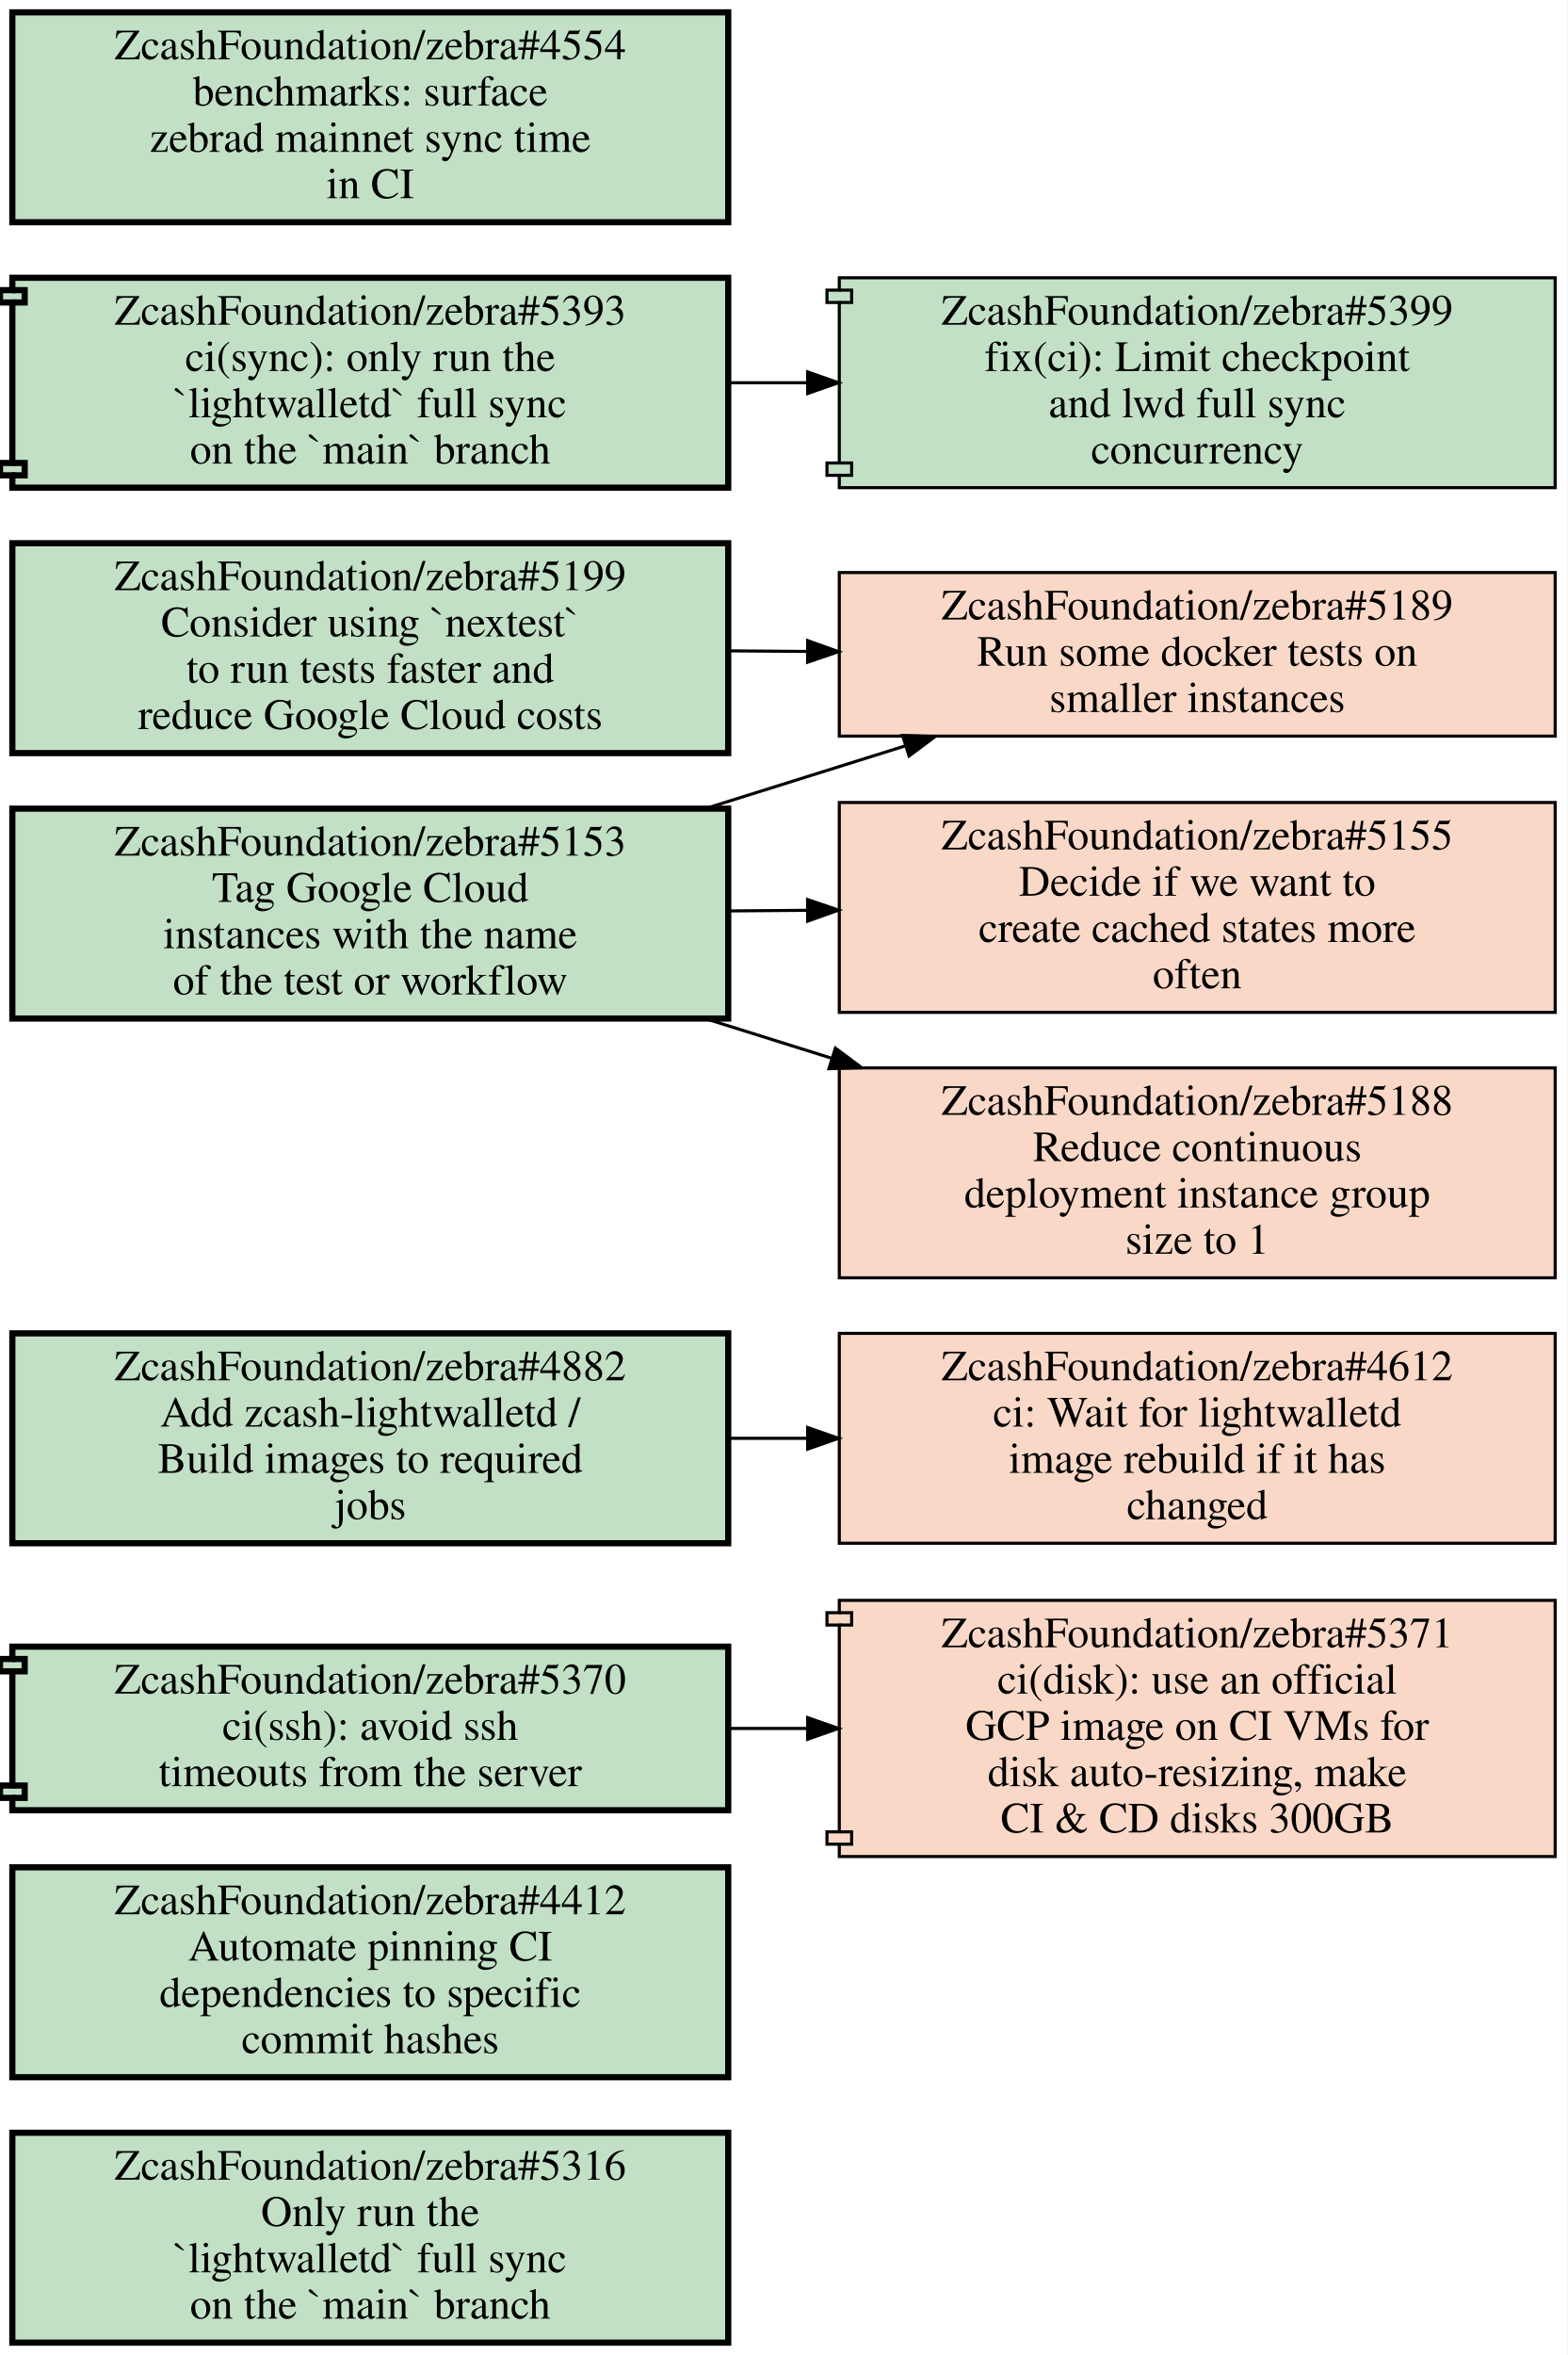
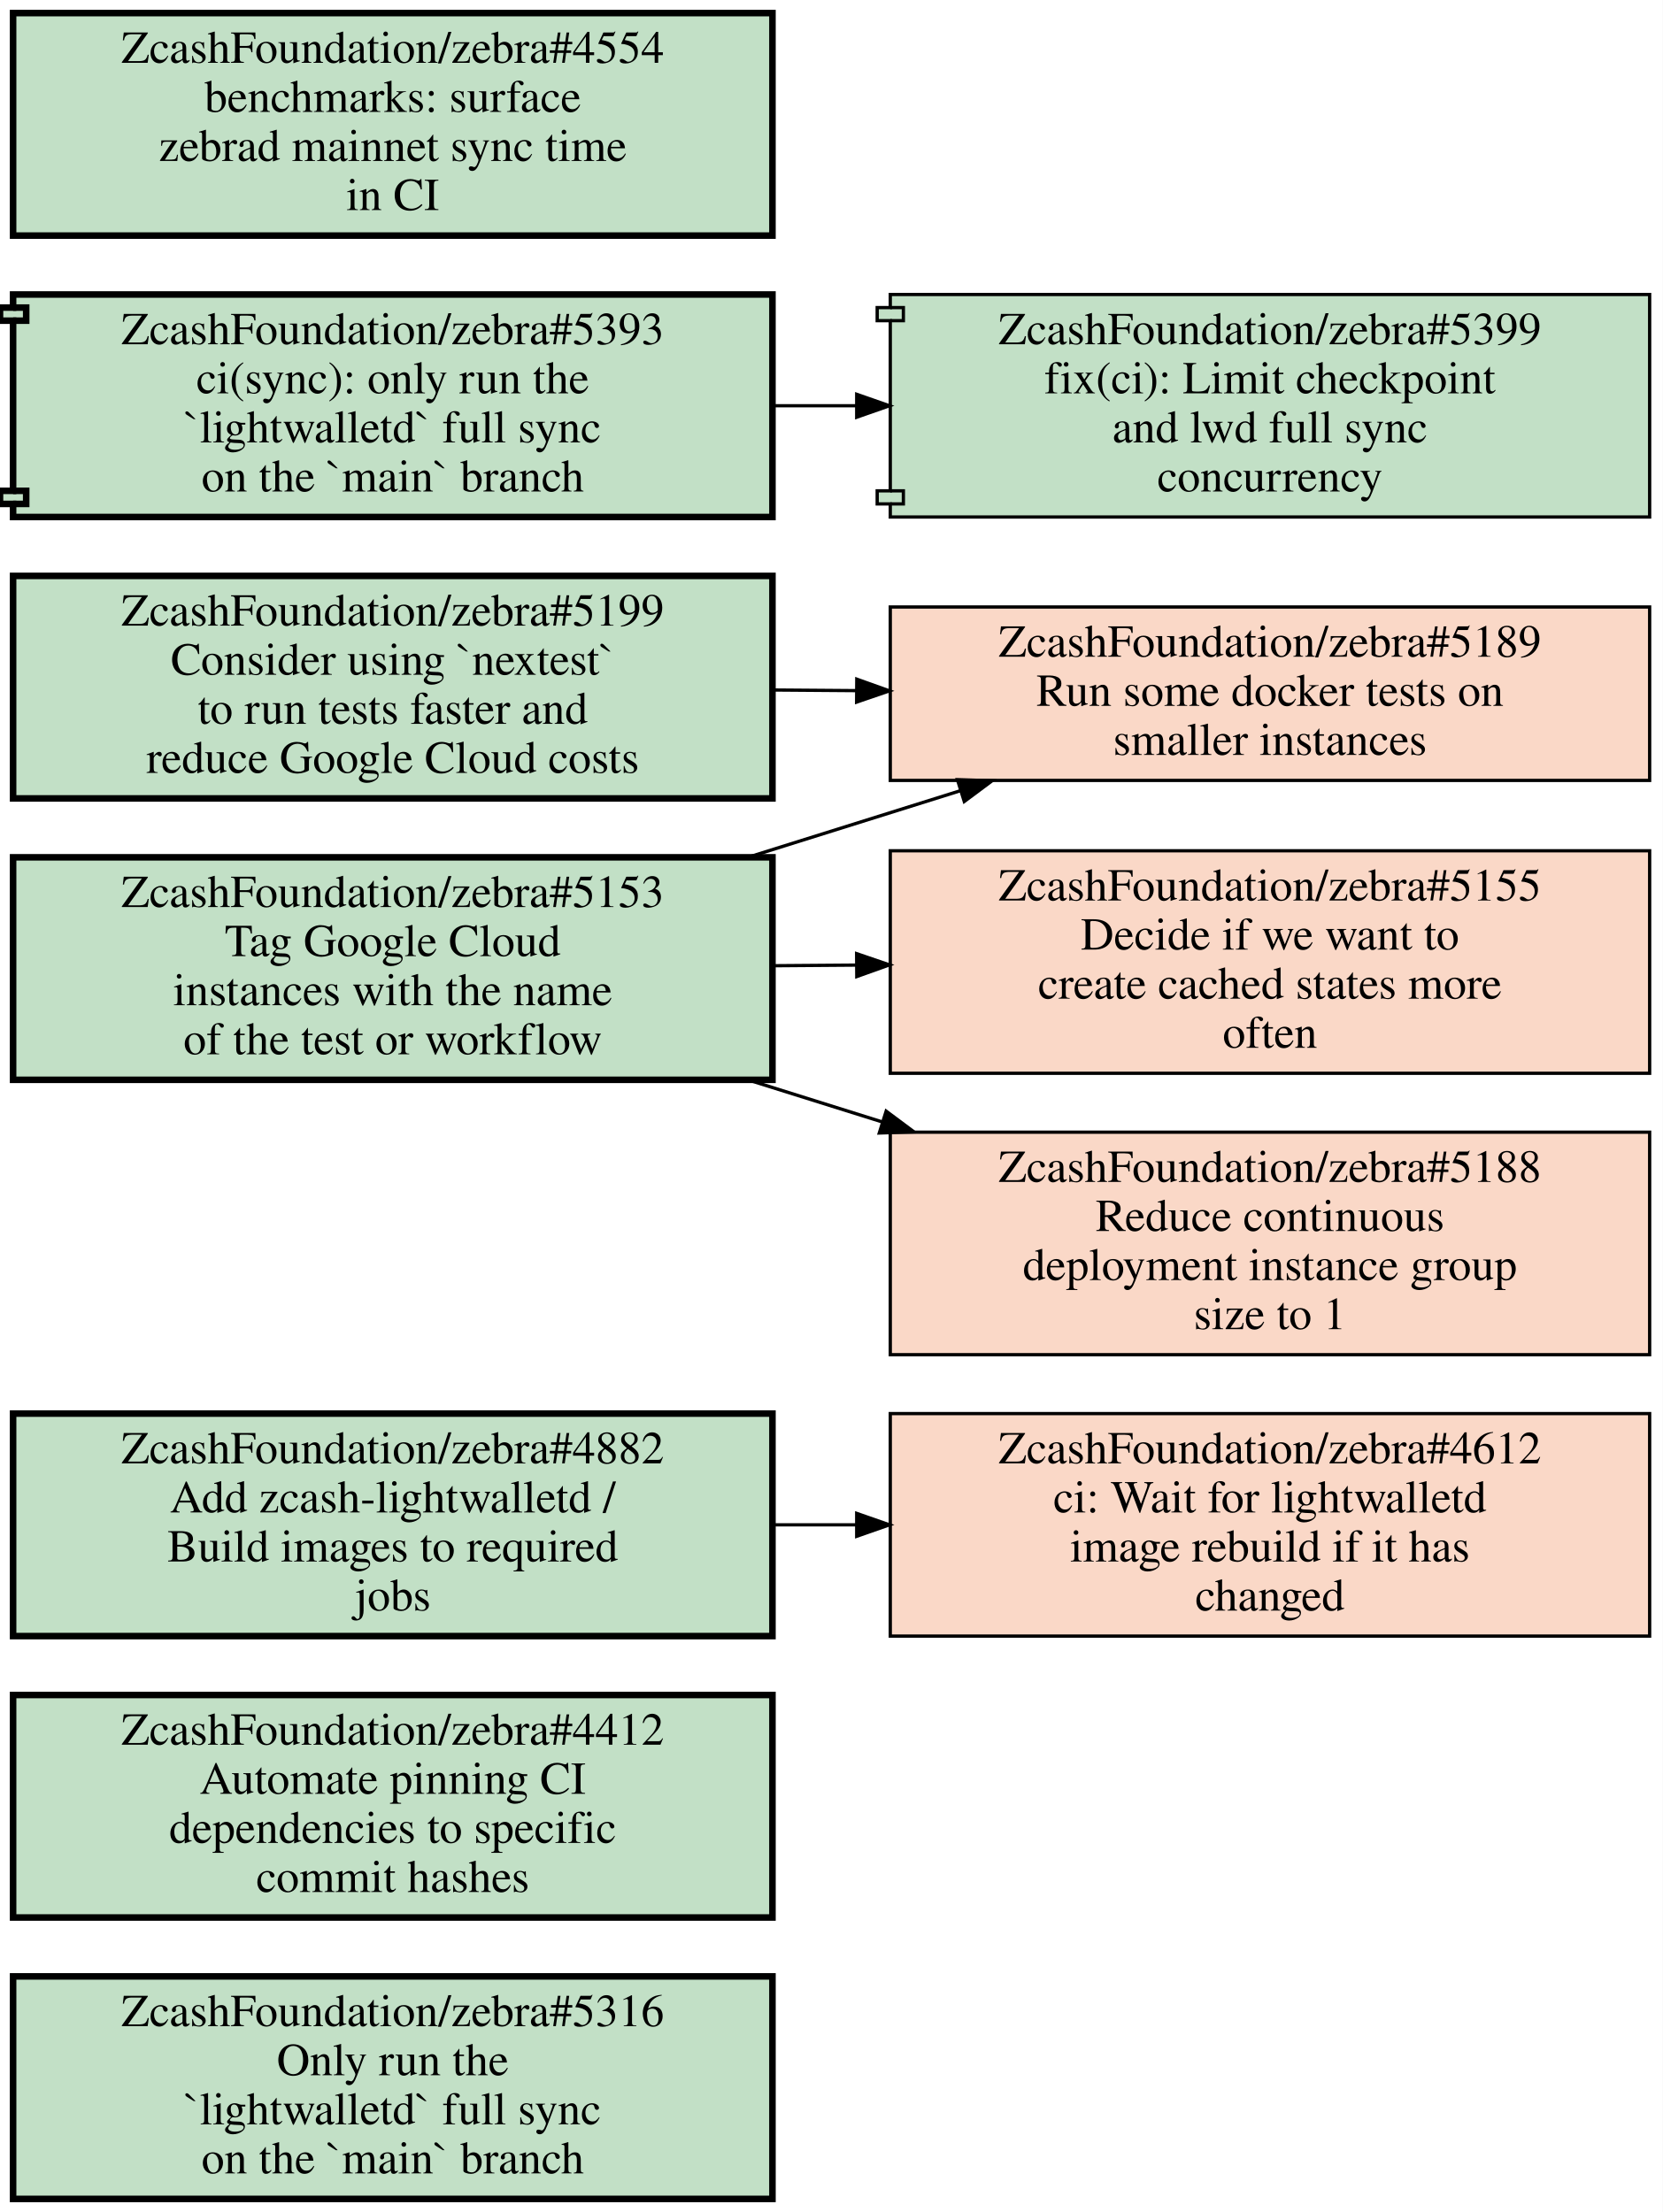
- <svg xmlns="http://www.w3.org/2000/svg" xmlns:xlink="http://www.w3.org/1999/xlink" width="508pt" height="763pt" viewBox="0.00 0.00 508.00 763.00">
-   <g id="graph0" class="graph" transform="scale(1 1) rotate(0) translate(4 759)">
-     <polygon fill="#ffffff" stroke="transparent" points="-4,4 -4,-759 504,-759 504,4 -4,4" />
+ <svg xmlns="http://www.w3.org/2000/svg" xmlns:xlink="http://www.w3.org/1999/xlink" width="508pt" height="676pt" viewBox="0.00 0.00 508.00 676.00">
+   <g id="graph0" class="graph" transform="scale(1 1) rotate(0) translate(4 672)">
+     <polygon fill="#ffffff" stroke="transparent" points="-4,4 -4,-672 504,-672 504,4 -4,4" />
    <g id="node1" class="node open">
      <g id="a_node1">
        <a xlink:href="https://github.com/ZcashFoundation/zebra/issues/5316" xlink:title="ZcashFoundation/zebra#5316&#10;Only run the&#10;`lightwalletd` full sync&#10;on the `main` branch" target="_blank">
          <polygon fill="#c2e0c6" stroke="#000000" stroke-width="2" points="232,-68 0,-68 0,0 232,0 232,-68" />
          <text text-anchor="middle" x="116" y="-52.8" font-family="Times,serif" font-size="14.00" fill="#000000">ZcashFoundation/zebra#5316</text>
          <text text-anchor="middle" x="116" y="-37.8" font-family="Times,serif" font-size="14.00" fill="#000000">Only run the</text>
          <text text-anchor="middle" x="116" y="-22.8" font-family="Times,serif" font-size="14.00" fill="#000000">`lightwalletd` full sync</text>
          <text text-anchor="middle" x="116" y="-7.8" font-family="Times,serif" font-size="14.00" fill="#000000">on the `main` branch</text>
        </a>
      </g>
    </g>
    <g id="node2" class="node open">
      <g id="a_node2">
        <a xlink:href="https://github.com/ZcashFoundation/zebra/issues/4412" xlink:title="ZcashFoundation/zebra#4412&#10;Automate pinning CI&#10;dependencies to specific&#10;commit hashes" target="_blank">
          <polygon fill="#c2e0c6" stroke="#000000" stroke-width="2" points="232,-154 0,-154 0,-86 232,-86 232,-154" />
          <text text-anchor="middle" x="116" y="-138.8" font-family="Times,serif" font-size="14.00" fill="#000000">ZcashFoundation/zebra#4412</text>
          <text text-anchor="middle" x="116" y="-123.8" font-family="Times,serif" font-size="14.00" fill="#000000">Automate pinning CI</text>
          <text text-anchor="middle" x="116" y="-108.8" font-family="Times,serif" font-size="14.00" fill="#000000">dependencies to specific</text>
          <text text-anchor="middle" x="116" y="-93.8" font-family="Times,serif" font-size="14.00" fill="#000000">commit hashes</text>
        </a>
      </g>
    </g>
-     <g id="node3" class="node open">
+     <g id="node3" class="node closed">
      <g id="a_node3">
-         <a xlink:href="https://github.com/ZcashFoundation/zebra/pull/5370" xlink:title="ZcashFoundation/zebra#5370&#10;ci(ssh): avoid ssh&#10;timeouts from the server" target="_blank">
-           <polygon fill="#c2e0c6" stroke="#000000" stroke-width="2" points="232,-225.5 0,-225.5 0,-221.5 -4,-221.5 -4,-217.5 0,-217.5 0,-180.5 -4,-180.5 -4,-176.5 0,-176.5 0,-172.5 232,-172.5 232,-225.5" />
-           <polyline fill="none" stroke="#000000" stroke-width="2" points="0,-221.5 4,-221.5 4,-217.5 0,-217.5 " />
-           <polyline fill="none" stroke="#000000" stroke-width="2" points="0,-180.5 4,-180.5 4,-176.5 0,-176.5 " />
-           <text text-anchor="middle" x="116" y="-210.3" font-family="Times,serif" font-size="14.00" fill="#000000">ZcashFoundation/zebra#5370</text>
-           <text text-anchor="middle" x="116" y="-195.3" font-family="Times,serif" font-size="14.00" fill="#000000">ci(ssh): avoid ssh</text>
-           <text text-anchor="middle" x="116" y="-180.3" font-family="Times,serif" font-size="14.00" fill="#000000">timeouts from the server</text>
+         <a xlink:href="https://github.com/ZcashFoundation/zebra/issues/4612" xlink:title="ZcashFoundation/zebra#4612&#10;ci: Wait for lightwalletd&#10;image rebuild if it has&#10;changed" target="_blank">
+           <polygon fill="#fad8c7" stroke="#000000" points="500,-240 268,-240 268,-172 500,-172 500,-240" />
+           <text text-anchor="middle" x="384" y="-224.8" font-family="Times,serif" font-size="14.00" fill="#000000">ZcashFoundation/zebra#4612</text>
+           <text text-anchor="middle" x="384" y="-209.8" font-family="Times,serif" font-size="14.00" fill="#000000">ci: Wait for lightwalletd</text>
+           <text text-anchor="middle" x="384" y="-194.8" font-family="Times,serif" font-size="14.00" fill="#000000">image rebuild if it has</text>
+           <text text-anchor="middle" x="384" y="-179.8" font-family="Times,serif" font-size="14.00" fill="#000000">changed</text>
        </a>
      </g>
    </g>
-     <g id="node4" class="node closed">
+     <g id="node4" class="node open">
      <g id="a_node4">
-         <a xlink:href="https://github.com/ZcashFoundation/zebra/pull/5371" xlink:title="ZcashFoundation/zebra#5371&#10;ci(disk): use an official&#10;GCP image on CI VMs for&#10;disk auto-resizing, make&#10;CI &amp; CD disks 300GB" target="_blank">
-           <polygon fill="#fad8c7" stroke="#000000" points="500,-240.5 268,-240.5 268,-236.5 264,-236.5 264,-232.5 268,-232.5 268,-165.5 264,-165.5 264,-161.5 268,-161.5 268,-157.5 500,-157.5 500,-240.5" />
-           <polyline fill="none" stroke="#000000" points="268,-236.5 272,-236.5 272,-232.5 268,-232.5 " />
-           <polyline fill="none" stroke="#000000" points="268,-165.5 272,-165.5 272,-161.5 268,-161.5 " />
-           <text text-anchor="middle" x="384" y="-225.3" font-family="Times,serif" font-size="14.00" fill="#000000">ZcashFoundation/zebra#5371</text>
-           <text text-anchor="middle" x="384" y="-210.3" font-family="Times,serif" font-size="14.00" fill="#000000">ci(disk): use an official</text>
-           <text text-anchor="middle" x="384" y="-195.3" font-family="Times,serif" font-size="14.00" fill="#000000">GCP image on CI VMs for</text>
-           <text text-anchor="middle" x="384" y="-180.3" font-family="Times,serif" font-size="14.00" fill="#000000">disk auto-resizing, make</text>
-           <text text-anchor="middle" x="384" y="-165.3" font-family="Times,serif" font-size="14.00" fill="#000000">CI &amp; CD disks 300GB</text>
+         <a xlink:href="https://github.com/ZcashFoundation/zebra/issues/5153" xlink:title="ZcashFoundation/zebra#5153&#10;Tag Google Cloud&#10;instances with the name&#10;of the test or workflow" target="_blank">
+           <polygon fill="#c2e0c6" stroke="#000000" stroke-width="2" points="232,-410 0,-410 0,-342 232,-342 232,-410" />
+           <text text-anchor="middle" x="116" y="-394.8" font-family="Times,serif" font-size="14.00" fill="#000000">ZcashFoundation/zebra#5153</text>
+           <text text-anchor="middle" x="116" y="-379.8" font-family="Times,serif" font-size="14.00" fill="#000000">Tag Google Cloud</text>
+           <text text-anchor="middle" x="116" y="-364.8" font-family="Times,serif" font-size="14.00" fill="#000000">instances with the name</text>
+           <text text-anchor="middle" x="116" y="-349.8" font-family="Times,serif" font-size="14.00" fill="#000000">of the test or workflow</text>
+         </a>
+       </g>
+     </g>
+     <g id="node5" class="node closed">
+       <g id="a_node5">
+         <a xlink:href="https://github.com/ZcashFoundation/zebra/issues/5189" xlink:title="ZcashFoundation/zebra#5189&#10;Run some docker tests on&#10;smaller instances" target="_blank">
+           <polygon fill="#fad8c7" stroke="#000000" points="500,-486.5 268,-486.5 268,-433.5 500,-433.5 500,-486.5" />
+           <text text-anchor="middle" x="384" y="-471.3" font-family="Times,serif" font-size="14.00" fill="#000000">ZcashFoundation/zebra#5189</text>
+           <text text-anchor="middle" x="384" y="-456.3" font-family="Times,serif" font-size="14.00" fill="#000000">Run some docker tests on</text>
+           <text text-anchor="middle" x="384" y="-441.3" font-family="Times,serif" font-size="14.00" fill="#000000">smaller instances</text>
        </a>
      </g>
    </g>
    <g id="edge1" class="edge">
-       <path fill="none" stroke="#000000" d="M232.38,-199C240.71,-199 249.14,-199 257.53,-199" />
-       <polygon fill="#000000" stroke="#000000" points="257.74,-202.5 267.74,-199 257.74,-195.5 257.74,-202.5" />
+       <path fill="none" stroke="#000000" d="M224.62,-410.04C246.04,-416.76 268.36,-423.75 289.27,-430.31" />
+       <polygon fill="#000000" stroke="#000000" points="288.511,-433.74 299.1,-433.39 290.604,-427.06 288.511,-433.74" />
    </g>
-     <g id="node5" class="node closed">
-       <g id="a_node5">
-         <a xlink:href="https://github.com/ZcashFoundation/zebra/issues/4612" xlink:title="ZcashFoundation/zebra#4612&#10;ci: Wait for lightwalletd&#10;image rebuild if it has&#10;changed" target="_blank">
-           <polygon fill="#fad8c7" stroke="#000000" points="500,-327 268,-327 268,-259 500,-259 500,-327" />
-           <text text-anchor="middle" x="384" y="-311.8" font-family="Times,serif" font-size="14.00" fill="#000000">ZcashFoundation/zebra#4612</text>
-           <text text-anchor="middle" x="384" y="-296.8" font-family="Times,serif" font-size="14.00" fill="#000000">ci: Wait for lightwalletd</text>
-           <text text-anchor="middle" x="384" y="-281.8" font-family="Times,serif" font-size="14.00" fill="#000000">image rebuild if it has</text>
-           <text text-anchor="middle" x="384" y="-266.8" font-family="Times,serif" font-size="14.00" fill="#000000">changed</text>
-         </a>
-       </g>
-     </g>
-     <g id="node6" class="node open">
+     <g id="node6" class="node closed">
      <g id="a_node6">
-         <a xlink:href="https://github.com/ZcashFoundation/zebra/issues/5153" xlink:title="ZcashFoundation/zebra#5153&#10;Tag Google Cloud&#10;instances with the name&#10;of the test or workflow" target="_blank">
-           <polygon fill="#c2e0c6" stroke="#000000" stroke-width="2" points="232,-497 0,-497 0,-429 232,-429 232,-497" />
-           <text text-anchor="middle" x="116" y="-481.8" font-family="Times,serif" font-size="14.00" fill="#000000">ZcashFoundation/zebra#5153</text>
-           <text text-anchor="middle" x="116" y="-466.8" font-family="Times,serif" font-size="14.00" fill="#000000">Tag Google Cloud</text>
-           <text text-anchor="middle" x="116" y="-451.8" font-family="Times,serif" font-size="14.00" fill="#000000">instances with the name</text>
-           <text text-anchor="middle" x="116" y="-436.8" font-family="Times,serif" font-size="14.00" fill="#000000">of the test or workflow</text>
-         </a>
-       </g>
-     </g>
-     <g id="node7" class="node closed">
-       <g id="a_node7">
-         <a xlink:href="https://github.com/ZcashFoundation/zebra/issues/5189" xlink:title="ZcashFoundation/zebra#5189&#10;Run some docker tests on&#10;smaller instances" target="_blank">
-           <polygon fill="#fad8c7" stroke="#000000" points="500,-573.5 268,-573.5 268,-520.5 500,-520.5 500,-573.5" />
-           <text text-anchor="middle" x="384" y="-558.3" font-family="Times,serif" font-size="14.00" fill="#000000">ZcashFoundation/zebra#5189</text>
-           <text text-anchor="middle" x="384" y="-543.3" font-family="Times,serif" font-size="14.00" fill="#000000">Run some docker tests on</text>
-           <text text-anchor="middle" x="384" y="-528.3" font-family="Times,serif" font-size="14.00" fill="#000000">smaller instances</text>
+         <a xlink:href="https://github.com/ZcashFoundation/zebra/issues/5155" xlink:title="ZcashFoundation/zebra#5155&#10;Decide if we want to&#10;create cached states more&#10;often" target="_blank">
+           <polygon fill="#fad8c7" stroke="#000000" points="500,-412 268,-412 268,-344 500,-344 500,-412" />
+           <text text-anchor="middle" x="384" y="-396.8" font-family="Times,serif" font-size="14.00" fill="#000000">ZcashFoundation/zebra#5155</text>
+           <text text-anchor="middle" x="384" y="-381.8" font-family="Times,serif" font-size="14.00" fill="#000000">Decide if we want to</text>
+           <text text-anchor="middle" x="384" y="-366.8" font-family="Times,serif" font-size="14.00" fill="#000000">create cached states more</text>
+           <text text-anchor="middle" x="384" y="-351.8" font-family="Times,serif" font-size="14.00" fill="#000000">often</text>
        </a>
      </g>
    </g>
    <g id="edge2" class="edge">
-       <path fill="none" stroke="#000000" d="M224.62,-497.04C246.04,-503.76 268.36,-510.75 289.27,-517.31" />
-       <polygon fill="#000000" stroke="#000000" points="288.511,-520.74 299.1,-520.39 290.604,-514.06 288.511,-520.74" />
+       <path fill="none" stroke="#000000" d="M232.38,-376.87C240.71,-376.93 249.14,-376.99 257.53,-377.06" />
+       <polygon fill="#000000" stroke="#000000" points="257.716,-380.561 267.74,-377.13 257.764,-373.561 257.716,-380.561" />
    </g>
-     <g id="node8" class="node closed">
-       <g id="a_node8">
-         <a xlink:href="https://github.com/ZcashFoundation/zebra/issues/5155" xlink:title="ZcashFoundation/zebra#5155&#10;Decide if we want to&#10;create cached states more&#10;often" target="_blank">
-           <polygon fill="#fad8c7" stroke="#000000" points="500,-499 268,-499 268,-431 500,-431 500,-499" />
-           <text text-anchor="middle" x="384" y="-483.8" font-family="Times,serif" font-size="14.00" fill="#000000">ZcashFoundation/zebra#5155</text>
-           <text text-anchor="middle" x="384" y="-468.8" font-family="Times,serif" font-size="14.00" fill="#000000">Decide if we want to</text>
-           <text text-anchor="middle" x="384" y="-453.8" font-family="Times,serif" font-size="14.00" fill="#000000">create cached states more</text>
-           <text text-anchor="middle" x="384" y="-438.8" font-family="Times,serif" font-size="14.00" fill="#000000">often</text>
+     <g id="node7" class="node closed">
+       <g id="a_node7">
+         <a xlink:href="https://github.com/ZcashFoundation/zebra/issues/5188" xlink:title="ZcashFoundation/zebra#5188&#10;Reduce continuous&#10;deployment instance group&#10;size to 1" target="_blank">
+           <polygon fill="#fad8c7" stroke="#000000" points="500,-326 268,-326 268,-258 500,-258 500,-326" />
+           <text text-anchor="middle" x="384" y="-310.8" font-family="Times,serif" font-size="14.00" fill="#000000">ZcashFoundation/zebra#5188</text>
+           <text text-anchor="middle" x="384" y="-295.8" font-family="Times,serif" font-size="14.00" fill="#000000">Reduce continuous</text>
+           <text text-anchor="middle" x="384" y="-280.8" font-family="Times,serif" font-size="14.00" fill="#000000">deployment instance group</text>
+           <text text-anchor="middle" x="384" y="-265.8" font-family="Times,serif" font-size="14.00" fill="#000000">size to 1</text>
        </a>
      </g>
    </g>
    <g id="edge3" class="edge">
-       <path fill="none" stroke="#000000" d="M232.38,-463.87C240.71,-463.93 249.14,-463.99 257.53,-464.06" />
-       <polygon fill="#000000" stroke="#000000" points="257.716,-467.561 267.74,-464.13 257.764,-460.561 257.716,-467.561" />
+       <path fill="none" stroke="#000000" d="M224.62,-341.96C238.05,-337.75 251.83,-333.43 265.39,-329.18" />
+       <polygon fill="#000000" stroke="#000000" points="266.738,-332.425 275.23,-326.09 264.641,-325.747 266.738,-332.425" />
    </g>
-     <g id="node9" class="node closed">
+     <g id="node8" class="node open">
+       <g id="a_node8">
+         <a xlink:href="https://github.com/ZcashFoundation/zebra/pull/5393" xlink:title="ZcashFoundation/zebra#5393&#10;ci(sync): only run the&#10;`lightwalletd` full sync&#10;on the `main` branch" target="_blank">
+           <polygon fill="#c2e0c6" stroke="#000000" stroke-width="2" points="232,-582 0,-582 0,-578 -4,-578 -4,-574 0,-574 0,-522 -4,-522 -4,-518 0,-518 0,-514 232,-514 232,-582" />
+           <polyline fill="none" stroke="#000000" stroke-width="2" points="0,-578 4,-578 4,-574 0,-574 " />
+           <polyline fill="none" stroke="#000000" stroke-width="2" points="0,-522 4,-522 4,-518 0,-518 " />
+           <text text-anchor="middle" x="116" y="-566.8" font-family="Times,serif" font-size="14.00" fill="#000000">ZcashFoundation/zebra#5393</text>
+           <text text-anchor="middle" x="116" y="-551.8" font-family="Times,serif" font-size="14.00" fill="#000000">ci(sync): only run the</text>
+           <text text-anchor="middle" x="116" y="-536.8" font-family="Times,serif" font-size="14.00" fill="#000000">`lightwalletd` full sync</text>
+           <text text-anchor="middle" x="116" y="-521.8" font-family="Times,serif" font-size="14.00" fill="#000000">on the `main` branch</text>
+         </a>
+       </g>
+     </g>
+     <g id="node9" class="node open">
      <g id="a_node9">
-         <a xlink:href="https://github.com/ZcashFoundation/zebra/issues/5188" xlink:title="ZcashFoundation/zebra#5188&#10;Reduce continuous&#10;deployment instance group&#10;size to 1" target="_blank">
-           <polygon fill="#fad8c7" stroke="#000000" points="500,-413 268,-413 268,-345 500,-345 500,-413" />
-           <text text-anchor="middle" x="384" y="-397.8" font-family="Times,serif" font-size="14.00" fill="#000000">ZcashFoundation/zebra#5188</text>
-           <text text-anchor="middle" x="384" y="-382.8" font-family="Times,serif" font-size="14.00" fill="#000000">Reduce continuous</text>
-           <text text-anchor="middle" x="384" y="-367.8" font-family="Times,serif" font-size="14.00" fill="#000000">deployment instance group</text>
-           <text text-anchor="middle" x="384" y="-352.8" font-family="Times,serif" font-size="14.00" fill="#000000">size to 1</text>
+         <a xlink:href="https://github.com/ZcashFoundation/zebra/pull/5399" xlink:title="ZcashFoundation/zebra#5399&#10;fix(ci): Limit checkpoint&#10;and lwd full sync&#10;concurrency" target="_blank">
+           <polygon fill="#c2e0c6" stroke="#000000" points="500,-582 268,-582 268,-578 264,-578 264,-574 268,-574 268,-522 264,-522 264,-518 268,-518 268,-514 500,-514 500,-582" />
+           <polyline fill="none" stroke="#000000" points="268,-578 272,-578 272,-574 268,-574 " />
+           <polyline fill="none" stroke="#000000" points="268,-522 272,-522 272,-518 268,-518 " />
+           <text text-anchor="middle" x="384" y="-566.8" font-family="Times,serif" font-size="14.00" fill="#000000">ZcashFoundation/zebra#5399</text>
+           <text text-anchor="middle" x="384" y="-551.8" font-family="Times,serif" font-size="14.00" fill="#000000">fix(ci): Limit checkpoint</text>
+           <text text-anchor="middle" x="384" y="-536.8" font-family="Times,serif" font-size="14.00" fill="#000000">and lwd full sync</text>
+           <text text-anchor="middle" x="384" y="-521.8" font-family="Times,serif" font-size="14.00" fill="#000000">concurrency</text>
        </a>
      </g>
    </g>
    <g id="edge4" class="edge">
-       <path fill="none" stroke="#000000" d="M224.62,-428.96C238.05,-424.75 251.83,-420.43 265.39,-416.18" />
-       <polygon fill="#000000" stroke="#000000" points="266.738,-419.425 275.23,-413.09 264.641,-412.747 266.738,-419.425" />
+       <path fill="none" stroke="#000000" d="M232.38,-548C240.71,-548 249.14,-548 257.53,-548" />
+       <polygon fill="#000000" stroke="#000000" points="257.74,-551.5 267.74,-548 257.74,-544.5 257.74,-551.5" />
    </g>
    <g id="node10" class="node open">
      <g id="a_node10">
-         <a xlink:href="https://github.com/ZcashFoundation/zebra/pull/5393" xlink:title="ZcashFoundation/zebra#5393&#10;ci(sync): only run the&#10;`lightwalletd` full sync&#10;on the `main` branch" target="_blank">
-           <polygon fill="#c2e0c6" stroke="#000000" stroke-width="2" points="232,-669 0,-669 0,-665 -4,-665 -4,-661 0,-661 0,-609 -4,-609 -4,-605 0,-605 0,-601 232,-601 232,-669" />
-           <polyline fill="none" stroke="#000000" stroke-width="2" points="0,-665 4,-665 4,-661 0,-661 " />
-           <polyline fill="none" stroke="#000000" stroke-width="2" points="0,-609 4,-609 4,-605 0,-605 " />
-           <text text-anchor="middle" x="116" y="-653.8" font-family="Times,serif" font-size="14.00" fill="#000000">ZcashFoundation/zebra#5393</text>
-           <text text-anchor="middle" x="116" y="-638.8" font-family="Times,serif" font-size="14.00" fill="#000000">ci(sync): only run the</text>
-           <text text-anchor="middle" x="116" y="-623.8" font-family="Times,serif" font-size="14.00" fill="#000000">`lightwalletd` full sync</text>
-           <text text-anchor="middle" x="116" y="-608.8" font-family="Times,serif" font-size="14.00" fill="#000000">on the `main` branch</text>
-         </a>
-       </g>
-     </g>
-     <g id="node11" class="node open">
-       <g id="a_node11">
-         <a xlink:href="https://github.com/ZcashFoundation/zebra/pull/5399" xlink:title="ZcashFoundation/zebra#5399&#10;fix(ci): Limit checkpoint&#10;and lwd full sync&#10;concurrency" target="_blank">
-           <polygon fill="#c2e0c6" stroke="#000000" points="500,-669 268,-669 268,-665 264,-665 264,-661 268,-661 268,-609 264,-609 264,-605 268,-605 268,-601 500,-601 500,-669" />
-           <polyline fill="none" stroke="#000000" points="268,-665 272,-665 272,-661 268,-661 " />
-           <polyline fill="none" stroke="#000000" points="268,-609 272,-609 272,-605 268,-605 " />
-           <text text-anchor="middle" x="384" y="-653.8" font-family="Times,serif" font-size="14.00" fill="#000000">ZcashFoundation/zebra#5399</text>
-           <text text-anchor="middle" x="384" y="-638.8" font-family="Times,serif" font-size="14.00" fill="#000000">fix(ci): Limit checkpoint</text>
-           <text text-anchor="middle" x="384" y="-623.8" font-family="Times,serif" font-size="14.00" fill="#000000">and lwd full sync</text>
-           <text text-anchor="middle" x="384" y="-608.8" font-family="Times,serif" font-size="14.00" fill="#000000">concurrency</text>
+         <a xlink:href="https://github.com/ZcashFoundation/zebra/issues/4882" xlink:title="ZcashFoundation/zebra#4882&#10;Add zcash-lightwalletd /&#10;Build images to required&#10;jobs" target="_blank">
+           <polygon fill="#c2e0c6" stroke="#000000" stroke-width="2" points="232,-240 0,-240 0,-172 232,-172 232,-240" />
+           <text text-anchor="middle" x="116" y="-224.8" font-family="Times,serif" font-size="14.00" fill="#000000">ZcashFoundation/zebra#4882</text>
+           <text text-anchor="middle" x="116" y="-209.8" font-family="Times,serif" font-size="14.00" fill="#000000">Add zcash-lightwalletd /</text>
+           <text text-anchor="middle" x="116" y="-194.8" font-family="Times,serif" font-size="14.00" fill="#000000">Build images to required</text>
+           <text text-anchor="middle" x="116" y="-179.8" font-family="Times,serif" font-size="14.00" fill="#000000">jobs</text>
        </a>
      </g>
    </g>
    <g id="edge5" class="edge">
-       <path fill="none" stroke="#000000" d="M232.38,-635C240.71,-635 249.14,-635 257.53,-635" />
-       <polygon fill="#000000" stroke="#000000" points="257.74,-638.5 267.74,-635 257.74,-631.5 257.74,-638.5" />
+       <path fill="none" stroke="#000000" d="M232.38,-206C240.71,-206 249.14,-206 257.53,-206" />
+       <polygon fill="#000000" stroke="#000000" points="257.74,-209.5 267.74,-206 257.74,-202.5 257.74,-209.5" />
    </g>
-     <g id="node12" class="node open">
-       <g id="a_node12">
-         <a xlink:href="https://github.com/ZcashFoundation/zebra/issues/4882" xlink:title="ZcashFoundation/zebra#4882&#10;Add zcash-lightwalletd /&#10;Build images to required&#10;jobs" target="_blank">
-           <polygon fill="#c2e0c6" stroke="#000000" stroke-width="2" points="232,-327 0,-327 0,-259 232,-259 232,-327" />
-           <text text-anchor="middle" x="116" y="-311.8" font-family="Times,serif" font-size="14.00" fill="#000000">ZcashFoundation/zebra#4882</text>
-           <text text-anchor="middle" x="116" y="-296.8" font-family="Times,serif" font-size="14.00" fill="#000000">Add zcash-lightwalletd /</text>
-           <text text-anchor="middle" x="116" y="-281.8" font-family="Times,serif" font-size="14.00" fill="#000000">Build images to required</text>
-           <text text-anchor="middle" x="116" y="-266.8" font-family="Times,serif" font-size="14.00" fill="#000000">jobs</text>
+     <g id="node11" class="node open">
+       <g id="a_node11">
+         <a xlink:href="https://github.com/ZcashFoundation/zebra/issues/5199" xlink:title="ZcashFoundation/zebra#5199&#10;Consider using `nextest`&#10;to run tests faster and&#10;reduce Google Cloud costs" target="_blank">
+           <polygon fill="#c2e0c6" stroke="#000000" stroke-width="2" points="232,-496 0,-496 0,-428 232,-428 232,-496" />
+           <text text-anchor="middle" x="116" y="-480.8" font-family="Times,serif" font-size="14.00" fill="#000000">ZcashFoundation/zebra#5199</text>
+           <text text-anchor="middle" x="116" y="-465.8" font-family="Times,serif" font-size="14.00" fill="#000000">Consider using `nextest`</text>
+           <text text-anchor="middle" x="116" y="-450.8" font-family="Times,serif" font-size="14.00" fill="#000000">to run tests faster and</text>
+           <text text-anchor="middle" x="116" y="-435.8" font-family="Times,serif" font-size="14.00" fill="#000000">reduce Google Cloud costs</text>
        </a>
      </g>
    </g>
    <g id="edge6" class="edge">
-       <path fill="none" stroke="#000000" d="M232.38,-293C240.71,-293 249.14,-293 257.53,-293" />
-       <polygon fill="#000000" stroke="#000000" points="257.74,-296.5 267.74,-293 257.74,-289.5 257.74,-296.5" />
+       <path fill="none" stroke="#000000" d="M232.38,-461.13C240.71,-461.07 249.14,-461.01 257.53,-460.94" />
+       <polygon fill="#000000" stroke="#000000" points="257.764,-464.439 267.74,-460.87 257.716,-457.439 257.764,-464.439" />
    </g>
-     <g id="node13" class="node open">
-       <g id="a_node13">
-         <a xlink:href="https://github.com/ZcashFoundation/zebra/issues/5199" xlink:title="ZcashFoundation/zebra#5199&#10;Consider using `nextest`&#10;to run tests faster and&#10;reduce Google Cloud costs" target="_blank">
-           <polygon fill="#c2e0c6" stroke="#000000" stroke-width="2" points="232,-583 0,-583 0,-515 232,-515 232,-583" />
-           <text text-anchor="middle" x="116" y="-567.8" font-family="Times,serif" font-size="14.00" fill="#000000">ZcashFoundation/zebra#5199</text>
-           <text text-anchor="middle" x="116" y="-552.8" font-family="Times,serif" font-size="14.00" fill="#000000">Consider using `nextest`</text>
-           <text text-anchor="middle" x="116" y="-537.8" font-family="Times,serif" font-size="14.00" fill="#000000">to run tests faster and</text>
-           <text text-anchor="middle" x="116" y="-522.8" font-family="Times,serif" font-size="14.00" fill="#000000">reduce Google Cloud costs</text>
-         </a>
-       </g>
-     </g>
-     <g id="edge7" class="edge">
-       <path fill="none" stroke="#000000" d="M232.38,-548.13C240.71,-548.07 249.14,-548.01 257.53,-547.94" />
-       <polygon fill="#000000" stroke="#000000" points="257.764,-551.439 267.74,-547.87 257.716,-544.439 257.764,-551.439" />
-     </g>
-     <g id="node14" class="node open">
-       <g id="a_node14">
+     <g id="node12" class="node open">
+       <g id="a_node12">
        <a xlink:href="https://github.com/ZcashFoundation/zebra/issues/4554" xlink:title="ZcashFoundation/zebra#4554&#10;benchmarks: surface&#10;zebrad mainnet sync time&#10;in CI" target="_blank">
-           <polygon fill="#c2e0c6" stroke="#000000" stroke-width="2" points="232,-755 0,-755 0,-687 232,-687 232,-755" />
-           <text text-anchor="middle" x="116" y="-739.8" font-family="Times,serif" font-size="14.00" fill="#000000">ZcashFoundation/zebra#4554</text>
-           <text text-anchor="middle" x="116" y="-724.8" font-family="Times,serif" font-size="14.00" fill="#000000">benchmarks: surface</text>
-           <text text-anchor="middle" x="116" y="-709.8" font-family="Times,serif" font-size="14.00" fill="#000000">zebrad mainnet sync time</text>
-           <text text-anchor="middle" x="116" y="-694.8" font-family="Times,serif" font-size="14.00" fill="#000000">in CI</text>
+           <polygon fill="#c2e0c6" stroke="#000000" stroke-width="2" points="232,-668 0,-668 0,-600 232,-600 232,-668" />
+           <text text-anchor="middle" x="116" y="-652.8" font-family="Times,serif" font-size="14.00" fill="#000000">ZcashFoundation/zebra#4554</text>
+           <text text-anchor="middle" x="116" y="-637.8" font-family="Times,serif" font-size="14.00" fill="#000000">benchmarks: surface</text>
+           <text text-anchor="middle" x="116" y="-622.8" font-family="Times,serif" font-size="14.00" fill="#000000">zebrad mainnet sync time</text>
+           <text text-anchor="middle" x="116" y="-607.8" font-family="Times,serif" font-size="14.00" fill="#000000">in CI</text>
        </a>
      </g>
    </g>
  </g>
</svg>
